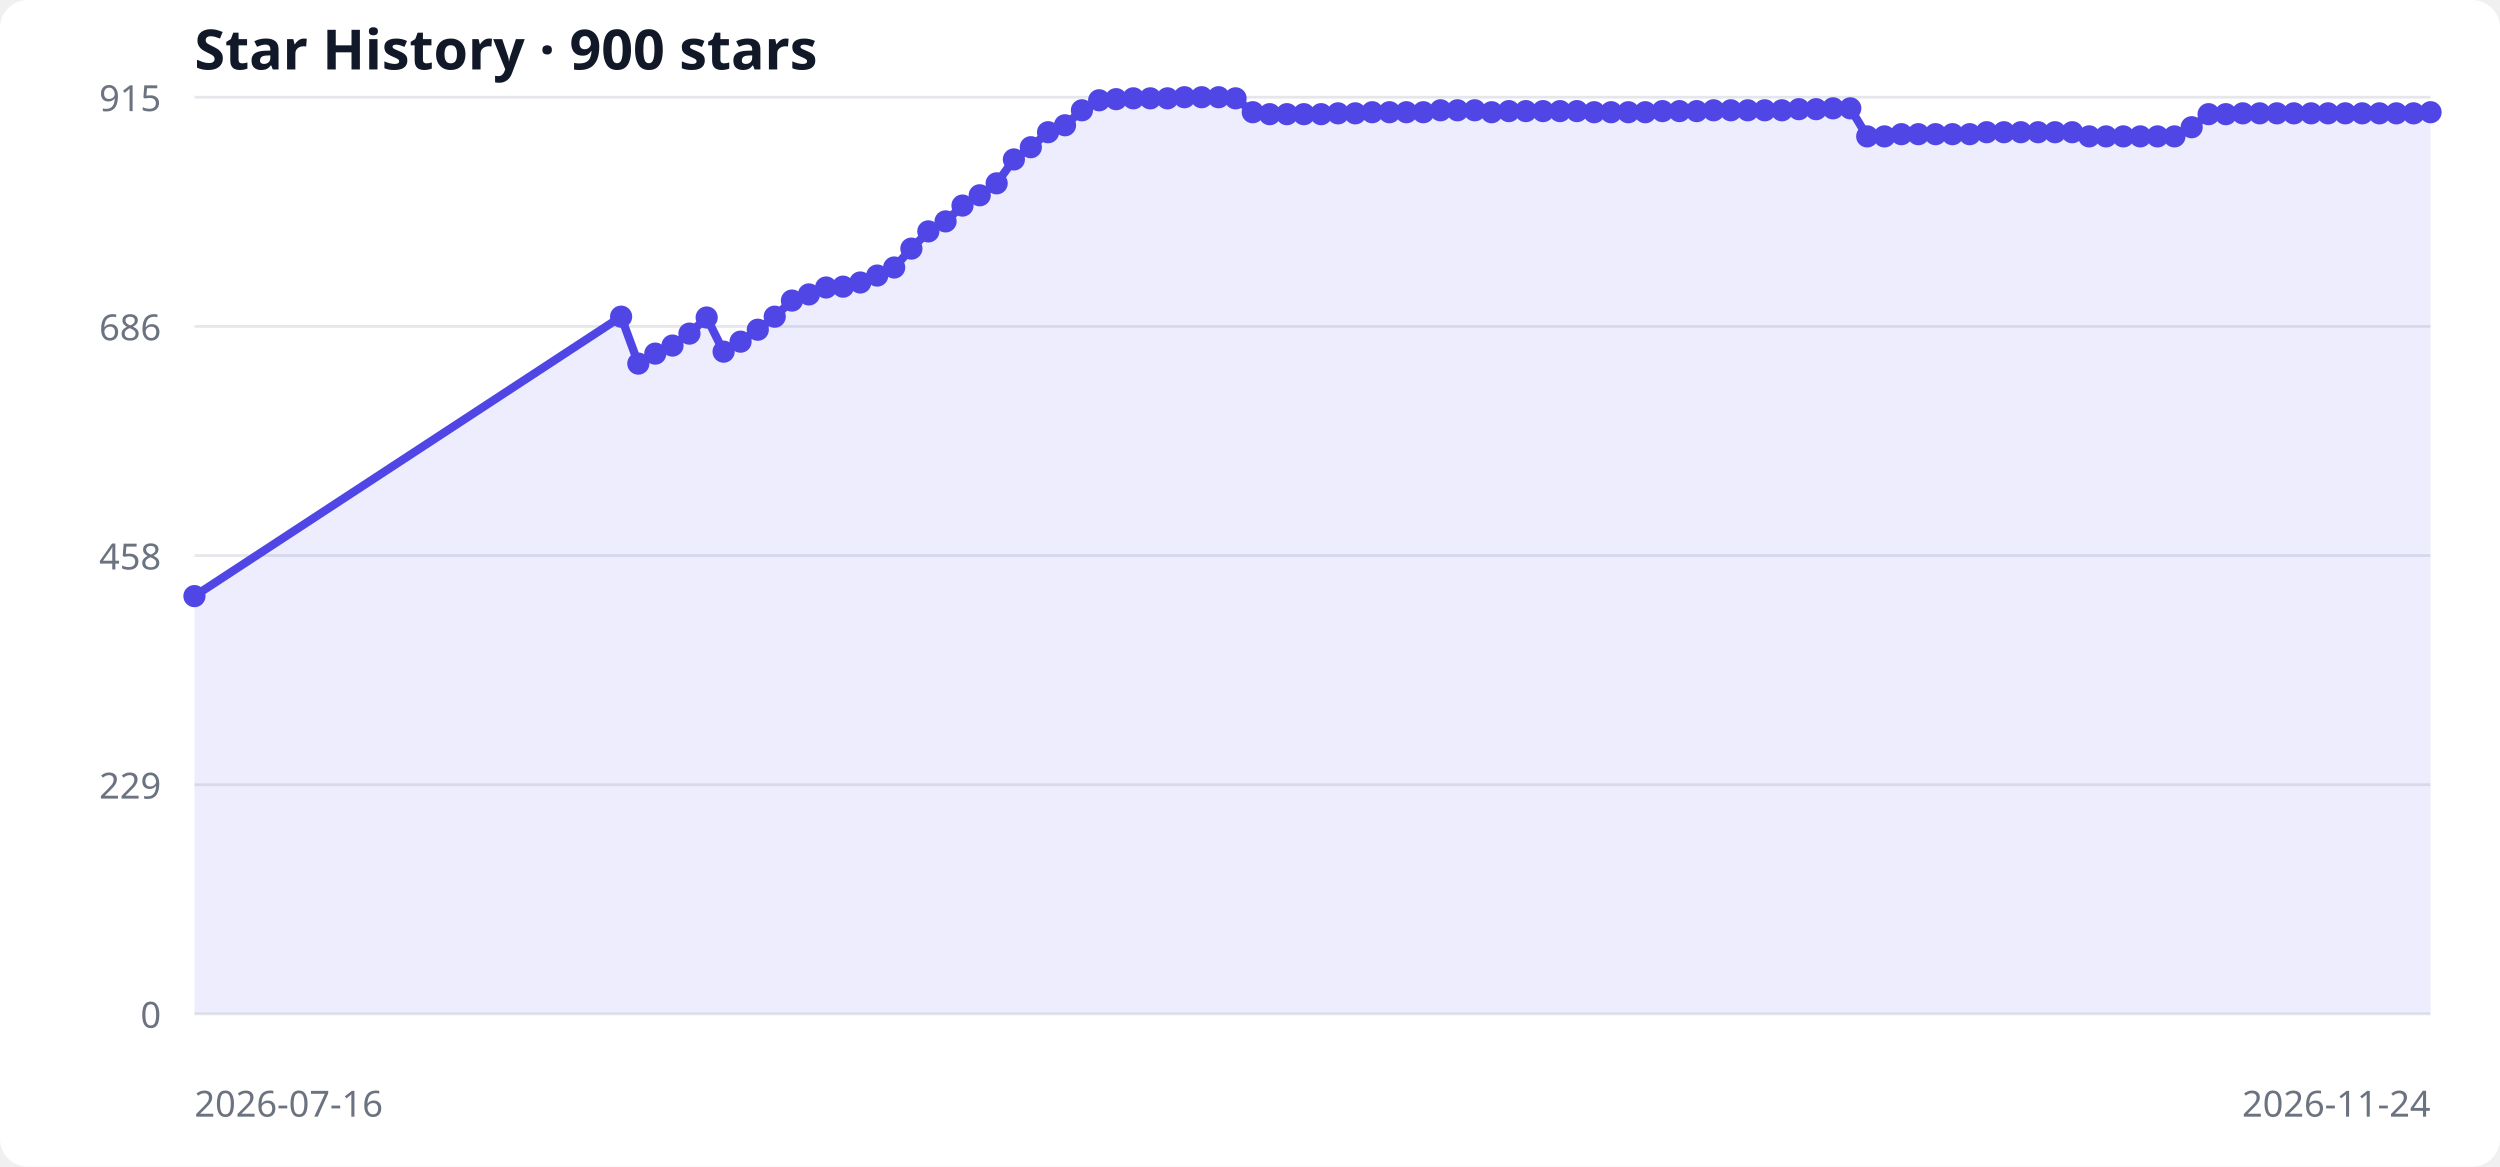
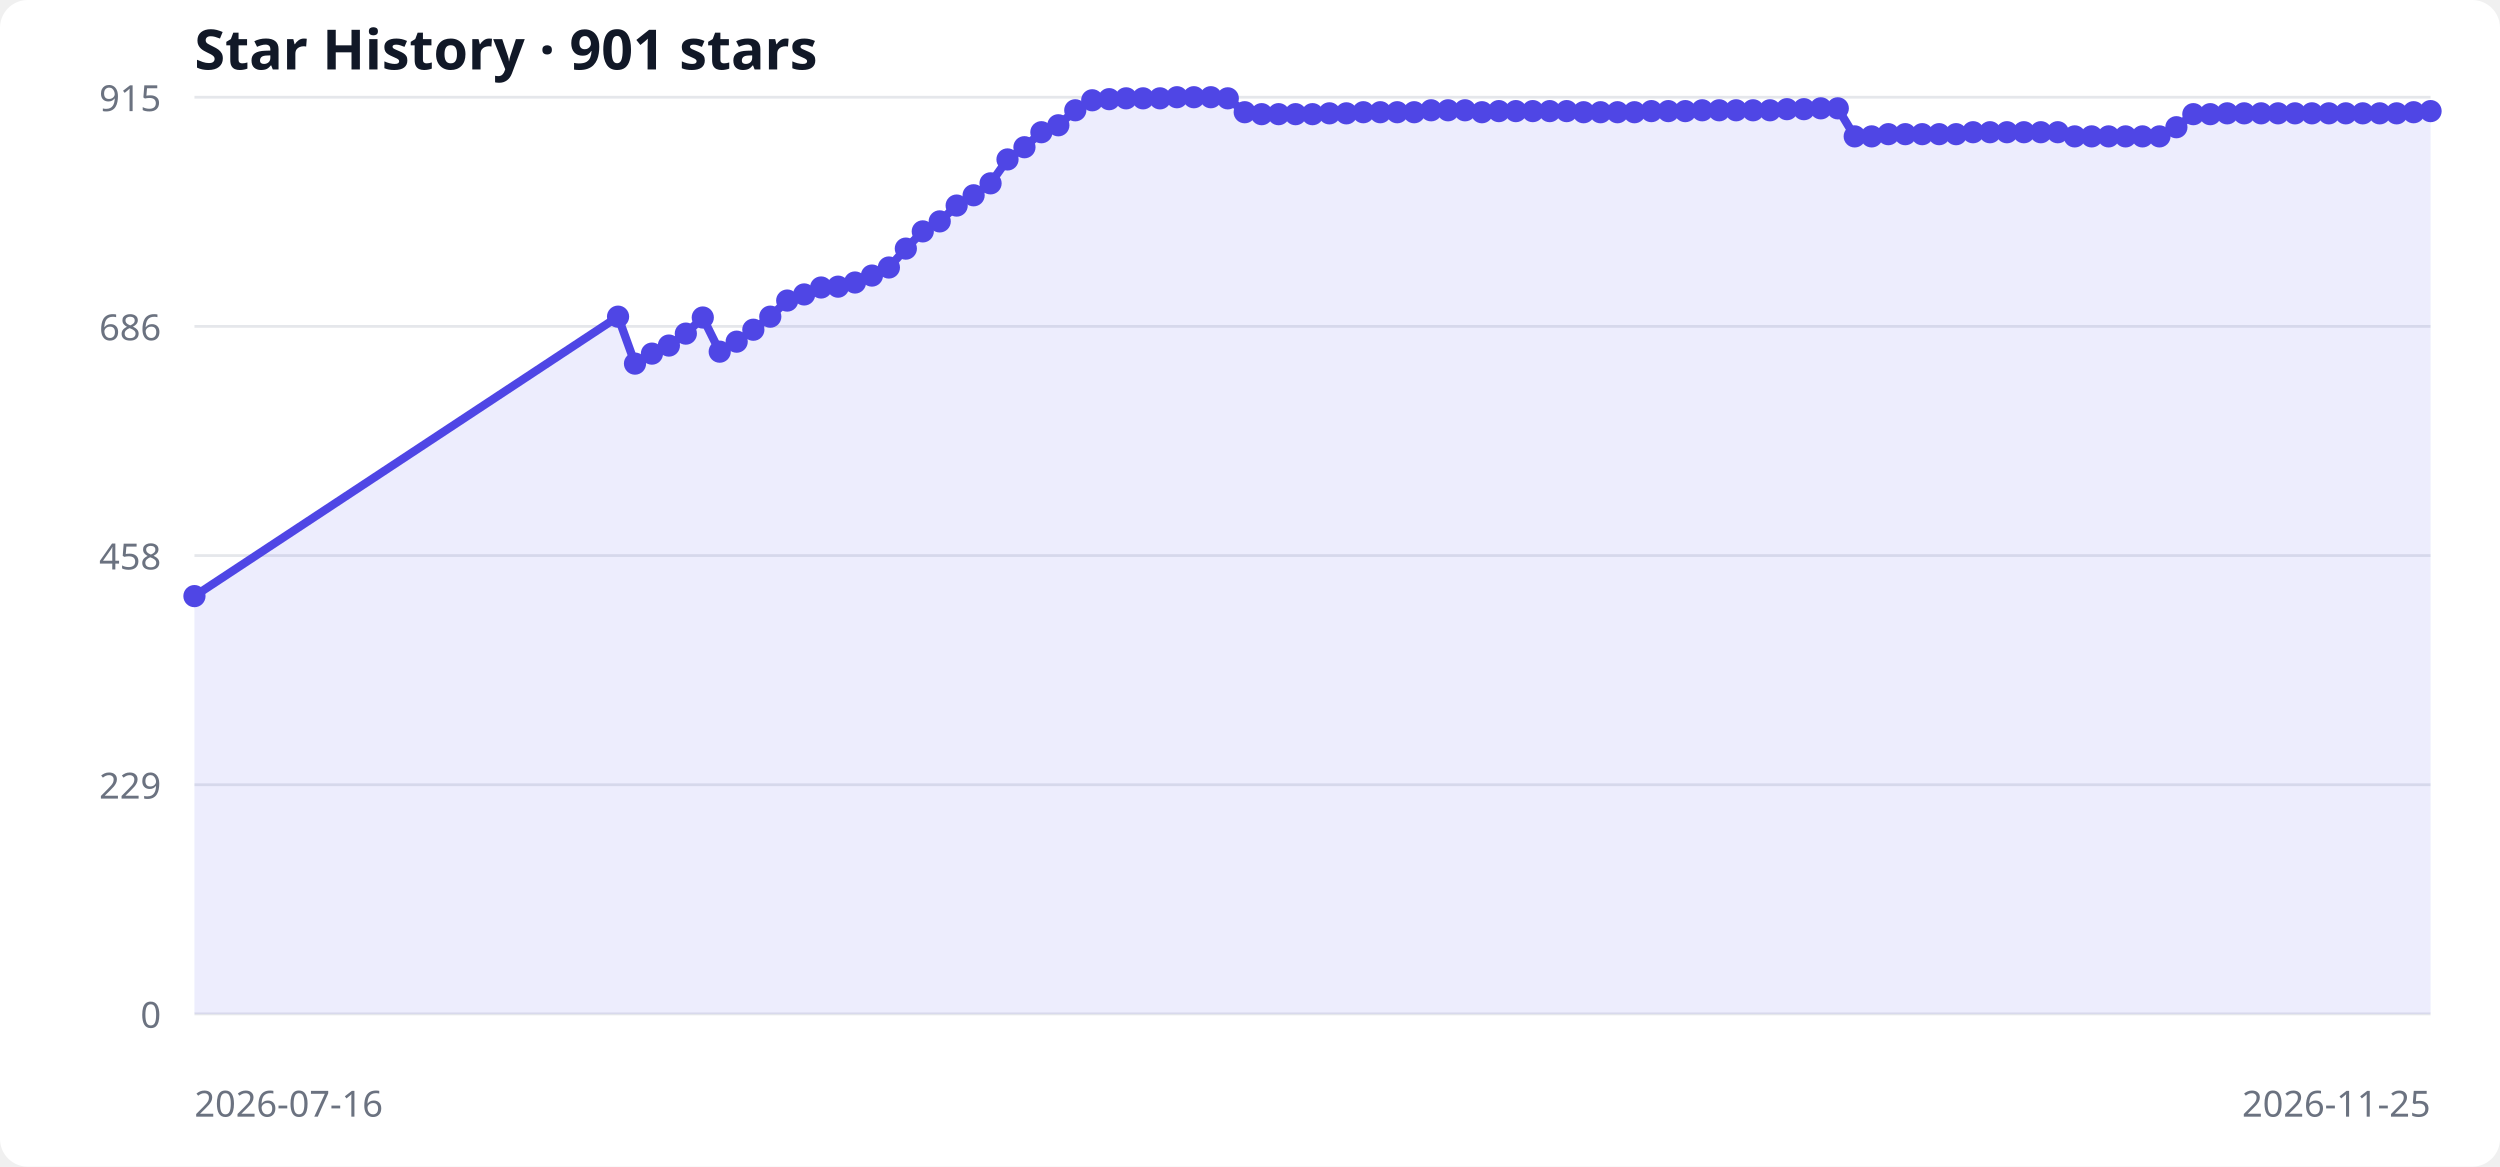
<svg xmlns="http://www.w3.org/2000/svg" width="900" height="420" viewBox="0 0 900 420" role="img" aria-labelledby="title desc">
  <style>
  .bg { fill: #ffffff; } .grid { stroke: #e5e7eb; stroke-width: 1; }
  .label { fill: #6b7280; font: 13px system-ui, sans-serif; }
  .title { fill: #111827; font: 600 20px system-ui, sans-serif; }
  .area { fill: #6366f1; opacity: .12; } .line { fill: none; stroke: #4f46e5; stroke-width: 3; } .point { fill: #4f46e5; }
  @media (prefers-color-scheme: dark) { .bg { fill: #0d1117; } .grid { stroke: #30363d; } .label { fill: #8b949e; } .title { fill: #f0f6fc; } .area { fill: #818cf8; } .line { stroke: #818cf8; } .point { fill: #818cf8; } }
</style>
  <rect class="bg" width="100%" height="100%" rx="10" />
-   <text x="70" y="25" class="title">Star History · 900 stars</text>
+   <text x="70" y="25" class="title">Star History · 901 stars</text>
  <line x1="70" y1="365.0" x2="875" y2="365.0" class="grid" />
  <text x="58" y="370.0" text-anchor="end" class="label">0</text>
  <line x1="70" y1="282.5" x2="875" y2="282.5" class="grid" />
  <text x="58" y="287.5" text-anchor="end" class="label">229</text>
  <line x1="70" y1="200.0" x2="875" y2="200.0" class="grid" />
  <text x="58" y="205.0" text-anchor="end" class="label">458</text>
  <line x1="70" y1="117.5" x2="875" y2="117.5" class="grid" />
  <text x="58" y="122.5" text-anchor="end" class="label">686</text>
  <line x1="70" y1="35.0" x2="875" y2="35.0" class="grid" />
  <text x="58" y="40.0" text-anchor="end" class="label">915</text>
-   <polygon points="70,365 70.0,214.6 223.6,114.0 229.8,130.9 235.9,127.3 242.1,124.4 248.2,120.1 254.4,114.3 260.5,126.6 266.6,123.0 272.8,118.7 278.9,114.0 285.1,108.2 291.2,106.0 297.4,103.5 303.5,103.2 309.7,101.7 315.8,99.2 321.9,96.3 328.1,89.5 334.2,83.3 340.4,79.7 346.5,74.0 352.7,70.3 358.8,66.0 365.0,57.4 371.1,53.0 377.3,47.6 383.4,45.1 389.5,39.7 395.7,36.1 401.8,35.7 408.0,35.4 414.1,35.4 420.3,35.4 426.4,35.0 432.6,35.0 438.7,35.0 444.8,35.4 451.0,40.4 457.1,41.1 463.3,41.1 469.4,41.1 475.6,41.1 481.7,40.8 487.9,40.8 494.0,40.4 500.2,40.4 506.3,40.4 512.4,40.4 518.6,39.7 524.7,39.7 530.9,39.7 537.0,40.4 543.2,40.0 549.3,40.0 555.5,40.0 561.6,40.0 567.7,40.0 573.9,40.4 580.0,40.4 586.2,40.4 592.3,40.4 598.5,40.0 604.6,40.0 610.8,40.0 616.9,39.7 623.1,39.7 629.2,39.7 635.3,39.7 641.5,39.7 647.6,39.3 653.8,39.3 659.9,39.0 666.1,39.0 672.2,49.1 678.4,49.1 684.5,48.3 690.6,48.3 696.8,48.3 702.9,48.3 709.1,48.3 715.2,47.6 721.4,47.6 727.5,47.6 733.7,47.6 739.8,47.6 746.0,47.6 752.1,49.1 758.2,49.1 764.4,49.1 770.5,49.1 776.7,49.1 782.8,49.1 789.0,45.8 795.1,41.1 801.3,41.1 807.4,40.8 813.5,40.8 819.7,40.8 825.8,40.8 832.0,40.8 838.1,40.8 844.3,40.8 850.4,40.8 856.6,40.8 862.7,40.8 868.9,40.8 875.0,40.4 875,365" class="area" />
-   <polyline points="70.0,214.6 223.6,114.0 229.8,130.9 235.9,127.3 242.1,124.4 248.2,120.1 254.4,114.3 260.5,126.6 266.6,123.0 272.8,118.7 278.9,114.0 285.1,108.2 291.2,106.0 297.4,103.5 303.5,103.2 309.7,101.7 315.8,99.2 321.9,96.3 328.1,89.5 334.2,83.3 340.4,79.7 346.5,74.0 352.7,70.3 358.8,66.0 365.0,57.4 371.1,53.0 377.3,47.6 383.4,45.1 389.5,39.7 395.7,36.1 401.8,35.7 408.0,35.4 414.1,35.4 420.3,35.4 426.4,35.0 432.6,35.0 438.7,35.0 444.8,35.4 451.0,40.4 457.1,41.1 463.3,41.1 469.4,41.1 475.6,41.1 481.7,40.8 487.9,40.8 494.0,40.4 500.2,40.4 506.3,40.4 512.4,40.4 518.6,39.7 524.7,39.7 530.9,39.7 537.0,40.4 543.2,40.0 549.3,40.0 555.5,40.0 561.6,40.0 567.7,40.0 573.9,40.4 580.0,40.4 586.2,40.4 592.3,40.4 598.5,40.0 604.6,40.0 610.8,40.0 616.9,39.7 623.1,39.7 629.2,39.7 635.3,39.7 641.5,39.7 647.6,39.3 653.8,39.3 659.9,39.0 666.1,39.0 672.2,49.1 678.4,49.1 684.5,48.3 690.6,48.3 696.8,48.3 702.9,48.3 709.1,48.3 715.2,47.6 721.4,47.6 727.5,47.6 733.7,47.6 739.8,47.6 746.0,47.6 752.1,49.1 758.2,49.1 764.4,49.1 770.5,49.1 776.7,49.1 782.8,49.1 789.0,45.8 795.1,41.1 801.3,41.1 807.4,40.8 813.5,40.8 819.7,40.8 825.8,40.8 832.0,40.8 838.1,40.8 844.3,40.8 850.4,40.8 856.6,40.8 862.7,40.8 868.9,40.8 875.0,40.4" class="line" />
+   <polygon points="70,365 70.0,214.6 222.5,114.0 228.6,130.9 234.7,127.3 240.8,124.4 246.9,120.1 253.0,114.3 259.1,126.6 265.2,123.0 271.2,118.7 277.3,114.0 283.4,108.2 289.5,106.0 295.6,103.5 301.7,103.2 307.8,101.7 313.9,99.2 320.0,96.3 326.1,89.5 332.2,83.3 338.3,79.7 344.4,74.0 350.5,70.3 356.6,66.0 362.7,57.4 368.8,53.0 374.9,47.6 381.0,45.1 387.1,39.7 393.2,36.1 399.3,35.7 405.4,35.4 411.5,35.4 417.6,35.4 423.7,35.0 429.8,35.0 435.9,35.0 442.0,35.4 448.1,40.4 454.2,41.1 460.3,41.1 466.4,41.1 472.5,41.1 478.6,40.8 484.7,40.8 490.8,40.4 496.9,40.4 503.0,40.4 509.1,40.4 515.2,39.7 521.3,39.7 527.4,39.7 533.5,40.4 539.6,40.0 545.7,40.0 551.8,40.0 557.9,40.0 564.0,40.0 570.1,40.4 576.2,40.4 582.3,40.4 588.4,40.4 594.5,40.0 600.6,40.0 606.7,40.0 612.8,39.7 618.9,39.7 625.0,39.7 631.1,39.7 637.2,39.7 643.3,39.3 649.4,39.3 655.5,39.0 661.6,39.0 667.7,49.1 673.8,49.1 679.8,48.3 685.9,48.3 692.0,48.3 698.1,48.3 704.2,48.3 710.3,47.6 716.4,47.6 722.5,47.6 728.6,47.6 734.7,47.6 740.8,47.6 746.9,49.1 753.0,49.1 759.1,49.1 765.2,49.1 771.3,49.1 777.4,49.1 783.5,45.8 789.6,41.1 795.7,41.1 801.8,40.8 807.9,40.8 814.0,40.8 820.1,40.8 826.2,40.8 832.3,40.8 838.4,40.8 844.5,40.8 850.6,40.8 856.7,40.8 862.8,40.8 868.9,40.4 875.0,40.0 875,365" class="area" />
+   <polyline points="70.0,214.6 222.5,114.0 228.6,130.9 234.7,127.3 240.8,124.4 246.9,120.1 253.0,114.3 259.1,126.6 265.2,123.0 271.2,118.7 277.3,114.0 283.4,108.2 289.5,106.0 295.6,103.5 301.7,103.2 307.8,101.7 313.9,99.2 320.0,96.3 326.1,89.5 332.2,83.3 338.3,79.7 344.4,74.0 350.5,70.3 356.6,66.0 362.7,57.4 368.8,53.0 374.9,47.6 381.0,45.1 387.1,39.7 393.2,36.1 399.3,35.7 405.4,35.4 411.5,35.4 417.6,35.4 423.7,35.0 429.8,35.0 435.9,35.0 442.0,35.4 448.1,40.4 454.2,41.1 460.3,41.1 466.4,41.1 472.5,41.1 478.6,40.8 484.7,40.8 490.8,40.4 496.9,40.4 503.0,40.4 509.1,40.4 515.2,39.7 521.3,39.7 527.4,39.7 533.5,40.4 539.6,40.0 545.7,40.0 551.8,40.0 557.9,40.0 564.0,40.0 570.1,40.4 576.2,40.4 582.3,40.4 588.4,40.4 594.5,40.0 600.6,40.0 606.7,40.0 612.8,39.7 618.9,39.7 625.0,39.7 631.1,39.7 637.2,39.7 643.3,39.3 649.4,39.3 655.5,39.0 661.6,39.0 667.7,49.1 673.8,49.1 679.8,48.3 685.9,48.3 692.0,48.3 698.1,48.3 704.2,48.3 710.3,47.6 716.4,47.6 722.5,47.6 728.6,47.6 734.7,47.6 740.8,47.6 746.9,49.1 753.0,49.1 759.1,49.1 765.2,49.1 771.3,49.1 777.4,49.1 783.5,45.8 789.6,41.1 795.7,41.1 801.8,40.8 807.9,40.8 814.0,40.8 820.1,40.8 826.2,40.8 832.3,40.8 838.4,40.8 844.5,40.8 850.6,40.8 856.7,40.8 862.8,40.8 868.9,40.4 875.0,40.0" class="line" />
  <circle cx="70.0" cy="214.6" r="4" class="point" />
-   <circle cx="223.6" cy="114.0" r="4" class="point" />
-   <circle cx="229.8" cy="130.9" r="4" class="point" />
-   <circle cx="235.9" cy="127.3" r="4" class="point" />
-   <circle cx="242.1" cy="124.4" r="4" class="point" />
-   <circle cx="248.2" cy="120.1" r="4" class="point" />
-   <circle cx="254.4" cy="114.3" r="4" class="point" />
-   <circle cx="260.5" cy="126.6" r="4" class="point" />
-   <circle cx="266.6" cy="123.0" r="4" class="point" />
-   <circle cx="272.8" cy="118.7" r="4" class="point" />
-   <circle cx="278.9" cy="114.0" r="4" class="point" />
-   <circle cx="285.1" cy="108.2" r="4" class="point" />
-   <circle cx="291.2" cy="106.0" r="4" class="point" />
-   <circle cx="297.4" cy="103.5" r="4" class="point" />
-   <circle cx="303.5" cy="103.2" r="4" class="point" />
-   <circle cx="309.7" cy="101.7" r="4" class="point" />
-   <circle cx="315.8" cy="99.2" r="4" class="point" />
-   <circle cx="321.9" cy="96.3" r="4" class="point" />
-   <circle cx="328.1" cy="89.5" r="4" class="point" />
-   <circle cx="334.2" cy="83.3" r="4" class="point" />
-   <circle cx="340.4" cy="79.7" r="4" class="point" />
-   <circle cx="346.5" cy="74.0" r="4" class="point" />
-   <circle cx="352.7" cy="70.3" r="4" class="point" />
-   <circle cx="358.8" cy="66.0" r="4" class="point" />
-   <circle cx="365.0" cy="57.4" r="4" class="point" />
-   <circle cx="371.1" cy="53.0" r="4" class="point" />
-   <circle cx="377.3" cy="47.6" r="4" class="point" />
-   <circle cx="383.4" cy="45.1" r="4" class="point" />
-   <circle cx="389.5" cy="39.7" r="4" class="point" />
-   <circle cx="395.7" cy="36.1" r="4" class="point" />
-   <circle cx="401.8" cy="35.7" r="4" class="point" />
-   <circle cx="408.0" cy="35.4" r="4" class="point" />
-   <circle cx="414.1" cy="35.4" r="4" class="point" />
-   <circle cx="420.3" cy="35.4" r="4" class="point" />
-   <circle cx="426.4" cy="35.0" r="4" class="point" />
-   <circle cx="432.6" cy="35.0" r="4" class="point" />
-   <circle cx="438.7" cy="35.0" r="4" class="point" />
-   <circle cx="444.8" cy="35.4" r="4" class="point" />
-   <circle cx="451.0" cy="40.4" r="4" class="point" />
-   <circle cx="457.1" cy="41.1" r="4" class="point" />
-   <circle cx="463.3" cy="41.1" r="4" class="point" />
-   <circle cx="469.4" cy="41.1" r="4" class="point" />
-   <circle cx="475.6" cy="41.1" r="4" class="point" />
-   <circle cx="481.7" cy="40.8" r="4" class="point" />
-   <circle cx="487.9" cy="40.8" r="4" class="point" />
-   <circle cx="494.0" cy="40.4" r="4" class="point" />
-   <circle cx="500.2" cy="40.4" r="4" class="point" />
-   <circle cx="506.3" cy="40.4" r="4" class="point" />
-   <circle cx="512.4" cy="40.4" r="4" class="point" />
-   <circle cx="518.6" cy="39.7" r="4" class="point" />
-   <circle cx="524.7" cy="39.7" r="4" class="point" />
-   <circle cx="530.9" cy="39.7" r="4" class="point" />
-   <circle cx="537.0" cy="40.4" r="4" class="point" />
-   <circle cx="543.2" cy="40.0" r="4" class="point" />
-   <circle cx="549.3" cy="40.0" r="4" class="point" />
-   <circle cx="555.5" cy="40.0" r="4" class="point" />
-   <circle cx="561.6" cy="40.0" r="4" class="point" />
-   <circle cx="567.7" cy="40.0" r="4" class="point" />
-   <circle cx="573.9" cy="40.4" r="4" class="point" />
-   <circle cx="580.0" cy="40.4" r="4" class="point" />
-   <circle cx="586.2" cy="40.4" r="4" class="point" />
-   <circle cx="592.3" cy="40.4" r="4" class="point" />
-   <circle cx="598.5" cy="40.0" r="4" class="point" />
-   <circle cx="604.6" cy="40.0" r="4" class="point" />
-   <circle cx="610.8" cy="40.0" r="4" class="point" />
-   <circle cx="616.9" cy="39.7" r="4" class="point" />
-   <circle cx="623.1" cy="39.7" r="4" class="point" />
-   <circle cx="629.2" cy="39.7" r="4" class="point" />
-   <circle cx="635.3" cy="39.7" r="4" class="point" />
-   <circle cx="641.5" cy="39.7" r="4" class="point" />
-   <circle cx="647.6" cy="39.3" r="4" class="point" />
-   <circle cx="653.8" cy="39.3" r="4" class="point" />
-   <circle cx="659.9" cy="39.0" r="4" class="point" />
-   <circle cx="666.1" cy="39.0" r="4" class="point" />
-   <circle cx="672.2" cy="49.1" r="4" class="point" />
-   <circle cx="678.4" cy="49.1" r="4" class="point" />
-   <circle cx="684.5" cy="48.3" r="4" class="point" />
-   <circle cx="690.6" cy="48.3" r="4" class="point" />
-   <circle cx="696.8" cy="48.3" r="4" class="point" />
-   <circle cx="702.9" cy="48.3" r="4" class="point" />
-   <circle cx="709.1" cy="48.3" r="4" class="point" />
-   <circle cx="715.2" cy="47.6" r="4" class="point" />
-   <circle cx="721.4" cy="47.6" r="4" class="point" />
-   <circle cx="727.5" cy="47.6" r="4" class="point" />
-   <circle cx="733.7" cy="47.6" r="4" class="point" />
-   <circle cx="739.8" cy="47.6" r="4" class="point" />
-   <circle cx="746.0" cy="47.6" r="4" class="point" />
-   <circle cx="752.1" cy="49.1" r="4" class="point" />
-   <circle cx="758.2" cy="49.1" r="4" class="point" />
-   <circle cx="764.4" cy="49.1" r="4" class="point" />
-   <circle cx="770.5" cy="49.1" r="4" class="point" />
-   <circle cx="776.7" cy="49.1" r="4" class="point" />
-   <circle cx="782.8" cy="49.1" r="4" class="point" />
-   <circle cx="789.0" cy="45.8" r="4" class="point" />
-   <circle cx="795.1" cy="41.1" r="4" class="point" />
-   <circle cx="801.3" cy="41.1" r="4" class="point" />
-   <circle cx="807.4" cy="40.8" r="4" class="point" />
-   <circle cx="813.5" cy="40.8" r="4" class="point" />
-   <circle cx="819.7" cy="40.8" r="4" class="point" />
-   <circle cx="825.8" cy="40.8" r="4" class="point" />
-   <circle cx="832.0" cy="40.8" r="4" class="point" />
-   <circle cx="838.1" cy="40.8" r="4" class="point" />
-   <circle cx="844.3" cy="40.8" r="4" class="point" />
-   <circle cx="850.4" cy="40.8" r="4" class="point" />
-   <circle cx="856.6" cy="40.8" r="4" class="point" />
-   <circle cx="862.7" cy="40.8" r="4" class="point" />
-   <circle cx="868.9" cy="40.8" r="4" class="point" />
-   <circle cx="875.0" cy="40.4" r="4" class="point" />
+   <circle cx="222.5" cy="114.0" r="4" class="point" />
+   <circle cx="228.6" cy="130.9" r="4" class="point" />
+   <circle cx="234.7" cy="127.3" r="4" class="point" />
+   <circle cx="240.8" cy="124.4" r="4" class="point" />
+   <circle cx="246.9" cy="120.1" r="4" class="point" />
+   <circle cx="253.0" cy="114.3" r="4" class="point" />
+   <circle cx="259.1" cy="126.6" r="4" class="point" />
+   <circle cx="265.2" cy="123.0" r="4" class="point" />
+   <circle cx="271.2" cy="118.7" r="4" class="point" />
+   <circle cx="277.3" cy="114.0" r="4" class="point" />
+   <circle cx="283.4" cy="108.2" r="4" class="point" />
+   <circle cx="289.5" cy="106.0" r="4" class="point" />
+   <circle cx="295.6" cy="103.5" r="4" class="point" />
+   <circle cx="301.7" cy="103.2" r="4" class="point" />
+   <circle cx="307.8" cy="101.7" r="4" class="point" />
+   <circle cx="313.9" cy="99.2" r="4" class="point" />
+   <circle cx="320.0" cy="96.3" r="4" class="point" />
+   <circle cx="326.1" cy="89.5" r="4" class="point" />
+   <circle cx="332.2" cy="83.3" r="4" class="point" />
+   <circle cx="338.3" cy="79.7" r="4" class="point" />
+   <circle cx="344.4" cy="74.0" r="4" class="point" />
+   <circle cx="350.5" cy="70.3" r="4" class="point" />
+   <circle cx="356.6" cy="66.0" r="4" class="point" />
+   <circle cx="362.7" cy="57.4" r="4" class="point" />
+   <circle cx="368.8" cy="53.0" r="4" class="point" />
+   <circle cx="374.9" cy="47.6" r="4" class="point" />
+   <circle cx="381.0" cy="45.1" r="4" class="point" />
+   <circle cx="387.1" cy="39.7" r="4" class="point" />
+   <circle cx="393.2" cy="36.1" r="4" class="point" />
+   <circle cx="399.3" cy="35.7" r="4" class="point" />
+   <circle cx="405.4" cy="35.4" r="4" class="point" />
+   <circle cx="411.5" cy="35.4" r="4" class="point" />
+   <circle cx="417.6" cy="35.4" r="4" class="point" />
+   <circle cx="423.7" cy="35.0" r="4" class="point" />
+   <circle cx="429.8" cy="35.0" r="4" class="point" />
+   <circle cx="435.9" cy="35.0" r="4" class="point" />
+   <circle cx="442.0" cy="35.4" r="4" class="point" />
+   <circle cx="448.1" cy="40.4" r="4" class="point" />
+   <circle cx="454.2" cy="41.1" r="4" class="point" />
+   <circle cx="460.3" cy="41.1" r="4" class="point" />
+   <circle cx="466.4" cy="41.1" r="4" class="point" />
+   <circle cx="472.5" cy="41.1" r="4" class="point" />
+   <circle cx="478.6" cy="40.8" r="4" class="point" />
+   <circle cx="484.7" cy="40.8" r="4" class="point" />
+   <circle cx="490.8" cy="40.4" r="4" class="point" />
+   <circle cx="496.9" cy="40.4" r="4" class="point" />
+   <circle cx="503.0" cy="40.4" r="4" class="point" />
+   <circle cx="509.1" cy="40.4" r="4" class="point" />
+   <circle cx="515.2" cy="39.7" r="4" class="point" />
+   <circle cx="521.3" cy="39.7" r="4" class="point" />
+   <circle cx="527.4" cy="39.7" r="4" class="point" />
+   <circle cx="533.5" cy="40.4" r="4" class="point" />
+   <circle cx="539.6" cy="40.0" r="4" class="point" />
+   <circle cx="545.7" cy="40.0" r="4" class="point" />
+   <circle cx="551.8" cy="40.0" r="4" class="point" />
+   <circle cx="557.9" cy="40.0" r="4" class="point" />
+   <circle cx="564.0" cy="40.0" r="4" class="point" />
+   <circle cx="570.1" cy="40.4" r="4" class="point" />
+   <circle cx="576.2" cy="40.4" r="4" class="point" />
+   <circle cx="582.3" cy="40.4" r="4" class="point" />
+   <circle cx="588.4" cy="40.4" r="4" class="point" />
+   <circle cx="594.5" cy="40.0" r="4" class="point" />
+   <circle cx="600.6" cy="40.0" r="4" class="point" />
+   <circle cx="606.7" cy="40.0" r="4" class="point" />
+   <circle cx="612.8" cy="39.7" r="4" class="point" />
+   <circle cx="618.9" cy="39.7" r="4" class="point" />
+   <circle cx="625.0" cy="39.7" r="4" class="point" />
+   <circle cx="631.1" cy="39.7" r="4" class="point" />
+   <circle cx="637.2" cy="39.7" r="4" class="point" />
+   <circle cx="643.3" cy="39.3" r="4" class="point" />
+   <circle cx="649.4" cy="39.3" r="4" class="point" />
+   <circle cx="655.5" cy="39.0" r="4" class="point" />
+   <circle cx="661.6" cy="39.0" r="4" class="point" />
+   <circle cx="667.7" cy="49.1" r="4" class="point" />
+   <circle cx="673.8" cy="49.1" r="4" class="point" />
+   <circle cx="679.8" cy="48.3" r="4" class="point" />
+   <circle cx="685.9" cy="48.3" r="4" class="point" />
+   <circle cx="692.0" cy="48.3" r="4" class="point" />
+   <circle cx="698.1" cy="48.3" r="4" class="point" />
+   <circle cx="704.2" cy="48.3" r="4" class="point" />
+   <circle cx="710.3" cy="47.6" r="4" class="point" />
+   <circle cx="716.4" cy="47.6" r="4" class="point" />
+   <circle cx="722.5" cy="47.6" r="4" class="point" />
+   <circle cx="728.6" cy="47.6" r="4" class="point" />
+   <circle cx="734.7" cy="47.6" r="4" class="point" />
+   <circle cx="740.8" cy="47.6" r="4" class="point" />
+   <circle cx="746.9" cy="49.1" r="4" class="point" />
+   <circle cx="753.0" cy="49.1" r="4" class="point" />
+   <circle cx="759.1" cy="49.1" r="4" class="point" />
+   <circle cx="765.2" cy="49.1" r="4" class="point" />
+   <circle cx="771.3" cy="49.1" r="4" class="point" />
+   <circle cx="777.4" cy="49.1" r="4" class="point" />
+   <circle cx="783.5" cy="45.8" r="4" class="point" />
+   <circle cx="789.6" cy="41.1" r="4" class="point" />
+   <circle cx="795.7" cy="41.1" r="4" class="point" />
+   <circle cx="801.8" cy="40.8" r="4" class="point" />
+   <circle cx="807.9" cy="40.8" r="4" class="point" />
+   <circle cx="814.0" cy="40.8" r="4" class="point" />
+   <circle cx="820.1" cy="40.8" r="4" class="point" />
+   <circle cx="826.2" cy="40.8" r="4" class="point" />
+   <circle cx="832.3" cy="40.8" r="4" class="point" />
+   <circle cx="838.4" cy="40.8" r="4" class="point" />
+   <circle cx="844.5" cy="40.8" r="4" class="point" />
+   <circle cx="850.6" cy="40.8" r="4" class="point" />
+   <circle cx="856.7" cy="40.8" r="4" class="point" />
+   <circle cx="862.8" cy="40.8" r="4" class="point" />
+   <circle cx="868.9" cy="40.4" r="4" class="point" />
+   <circle cx="875.0" cy="40.0" r="4" class="point" />
  <text x="70" y="402" class="label">2026-07-16</text>
-   <text x="875" y="402" text-anchor="end" class="label">2026-11-24</text>
+   <text x="875" y="402" text-anchor="end" class="label">2026-11-25</text>
</svg>
